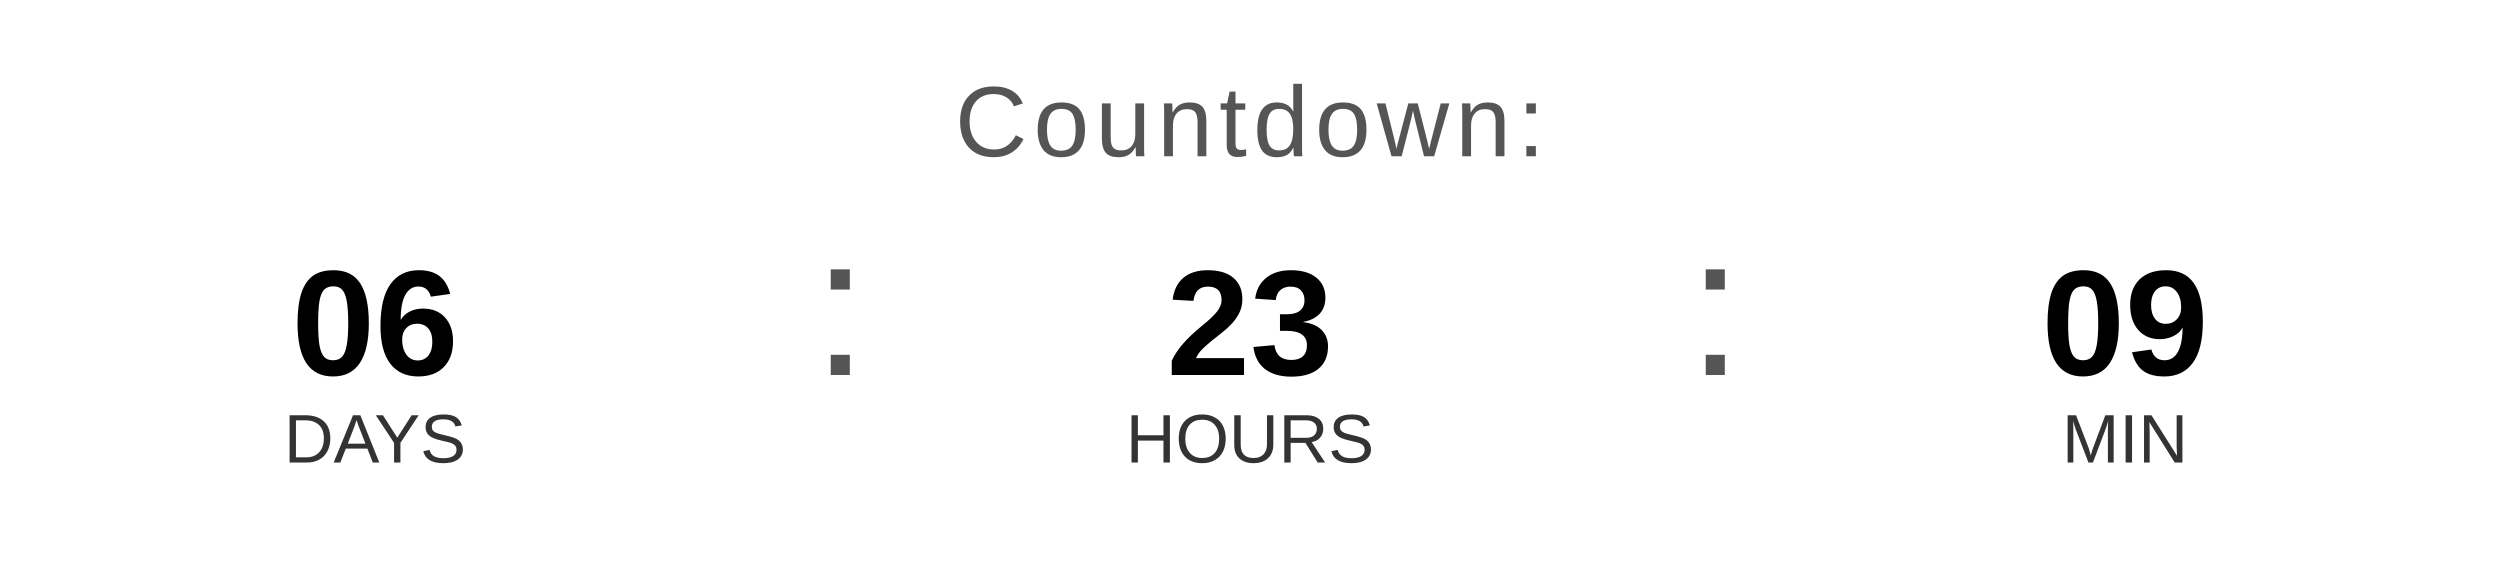
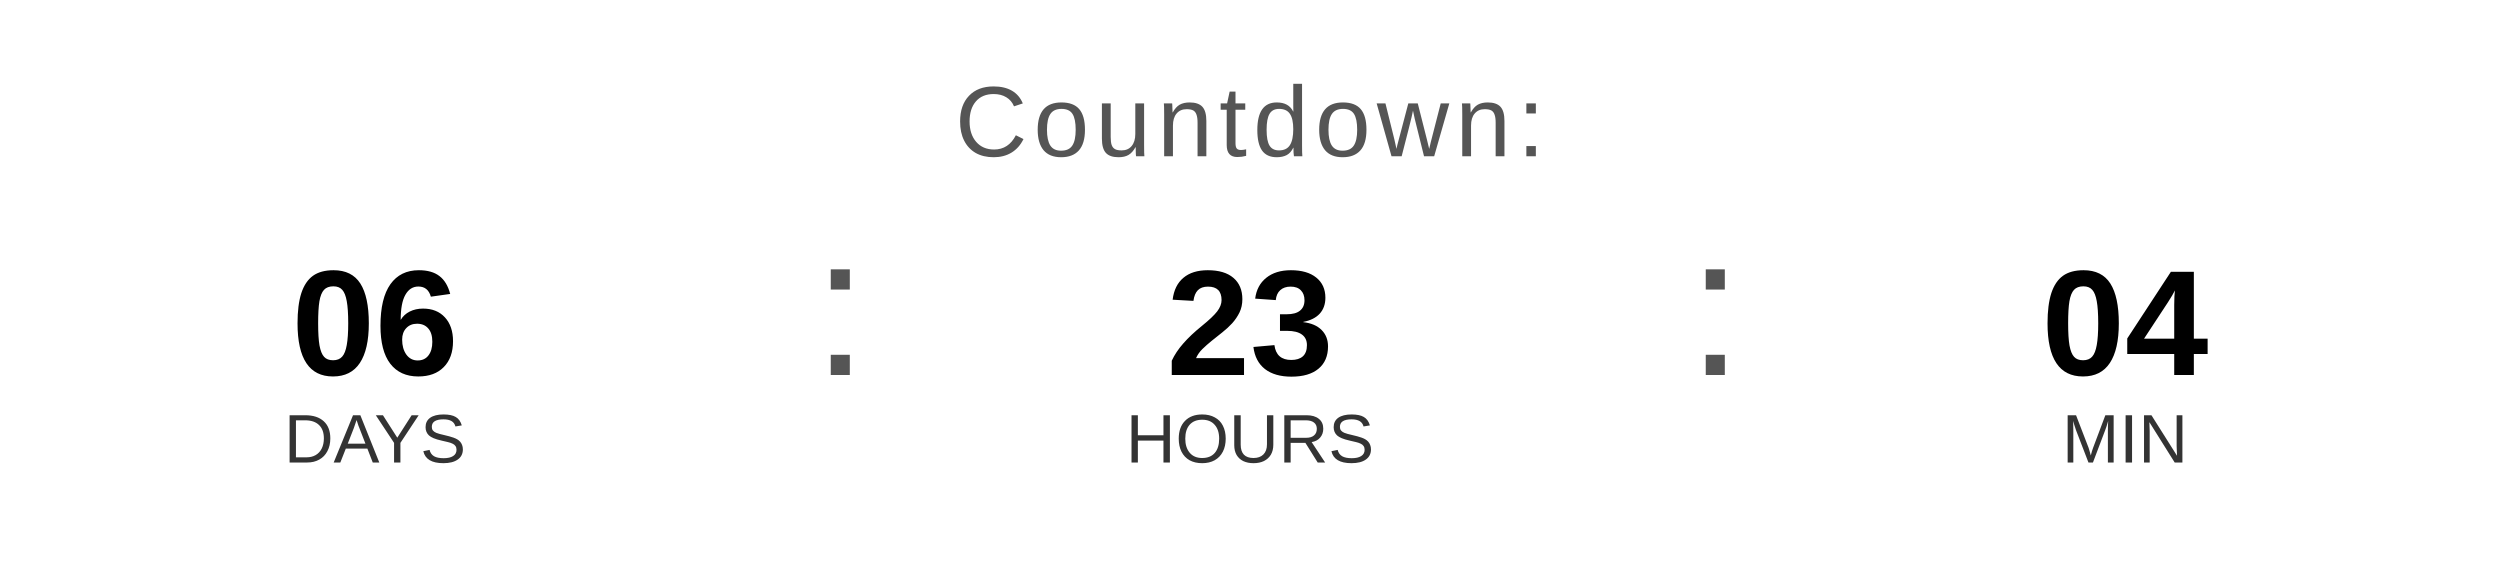
<svg xmlns="http://www.w3.org/2000/svg" width="400" height="90" viewBox="0 0 400 90">
  <text x="200" y="25" font-family="Arial, Helvetica, sans-serif" font-size="16" fill="#555555" text-anchor="middle" letter-spacing="1">
    Countdown:
  </text>
  <text x="60" y="60" font-family="Arial, Helvetica, sans-serif" font-size="24" font-weight="bold" fill="#000000" text-anchor="middle">06</text>
  <text x="60" y="74" font-family="Arial, Helvetica, sans-serif" font-size="11" fill="#333333" text-anchor="middle">DAYS</text>
  <text x="130" y="60" font-family="Arial, sans-serif" font-size="32" fill="#555555">:</text>
  <text x="200" y="60" font-family="Arial, Helvetica, sans-serif" font-size="24" font-weight="bold" fill="#000000" text-anchor="middle">23</text>
  <text x="200" y="74" font-family="Arial, Helvetica, sans-serif" font-size="11" fill="#333333" text-anchor="middle">HOURS</text>
  <text x="270" y="60" font-family="Arial, sans-serif" font-size="32" fill="#555555">:</text>
-   <text x="340" y="60" font-family="Arial, Helvetica, sans-serif" font-size="24" font-weight="bold" fill="#000000" text-anchor="middle">09</text>
+   <text x="340" y="60" font-family="Arial, Helvetica, sans-serif" font-size="24" font-weight="bold" fill="#000000" text-anchor="middle">04</text>
  <text x="340" y="74" font-family="Arial, Helvetica, sans-serif" font-size="11" fill="#333333" text-anchor="middle">MIN</text>
</svg>
